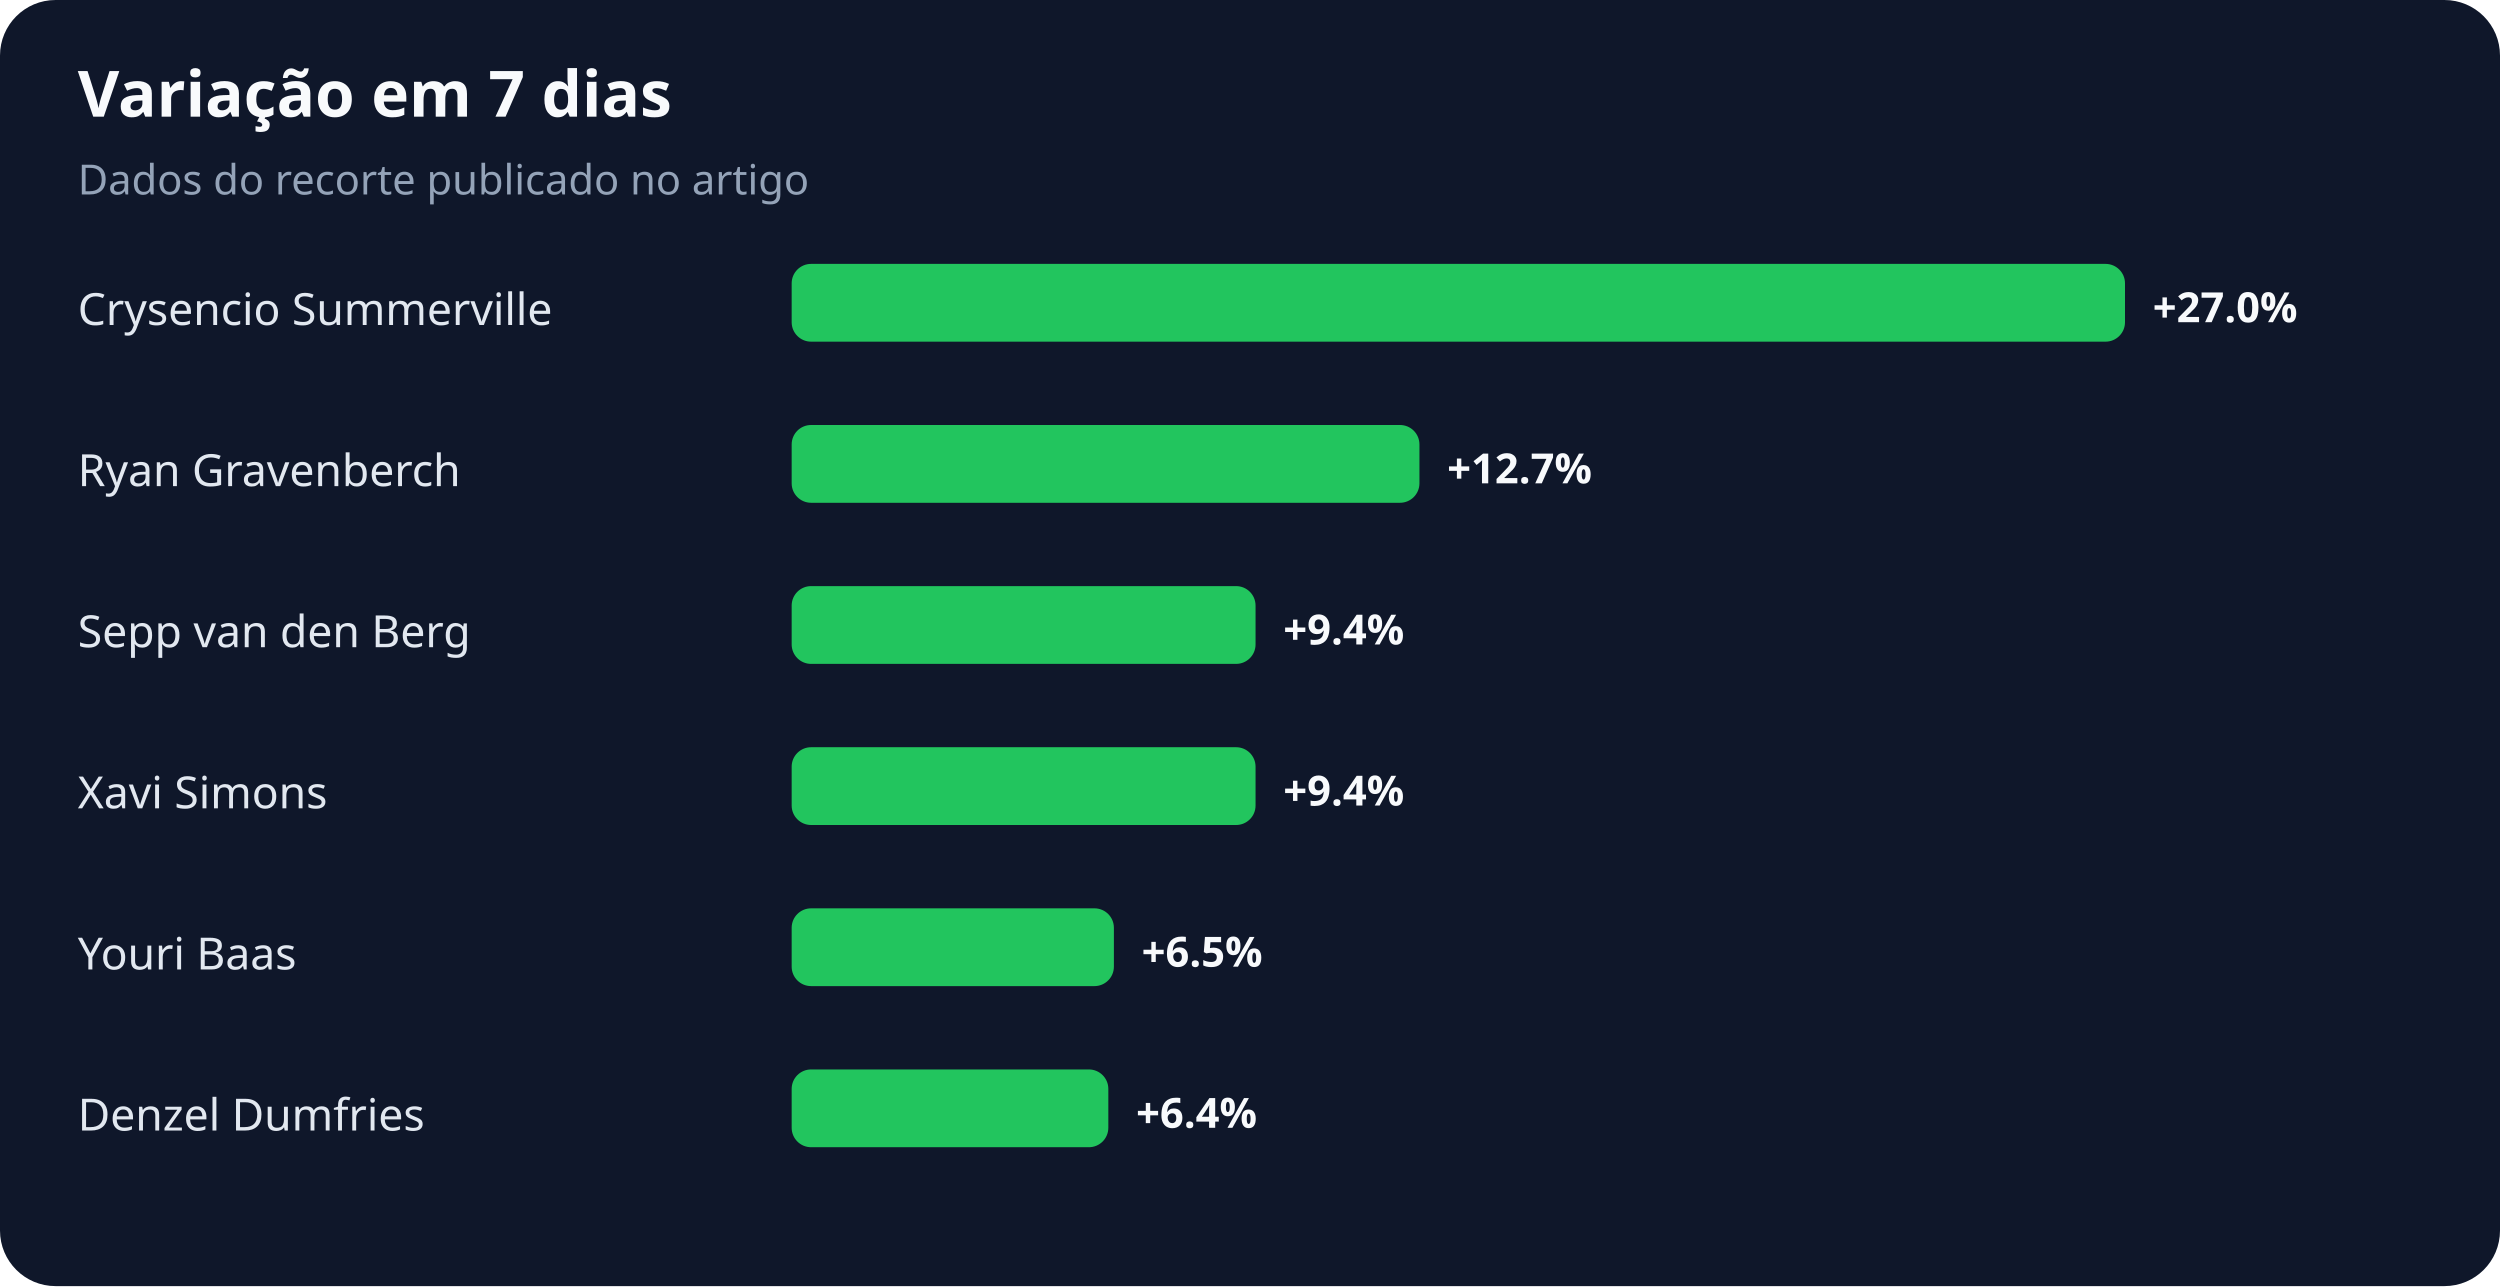
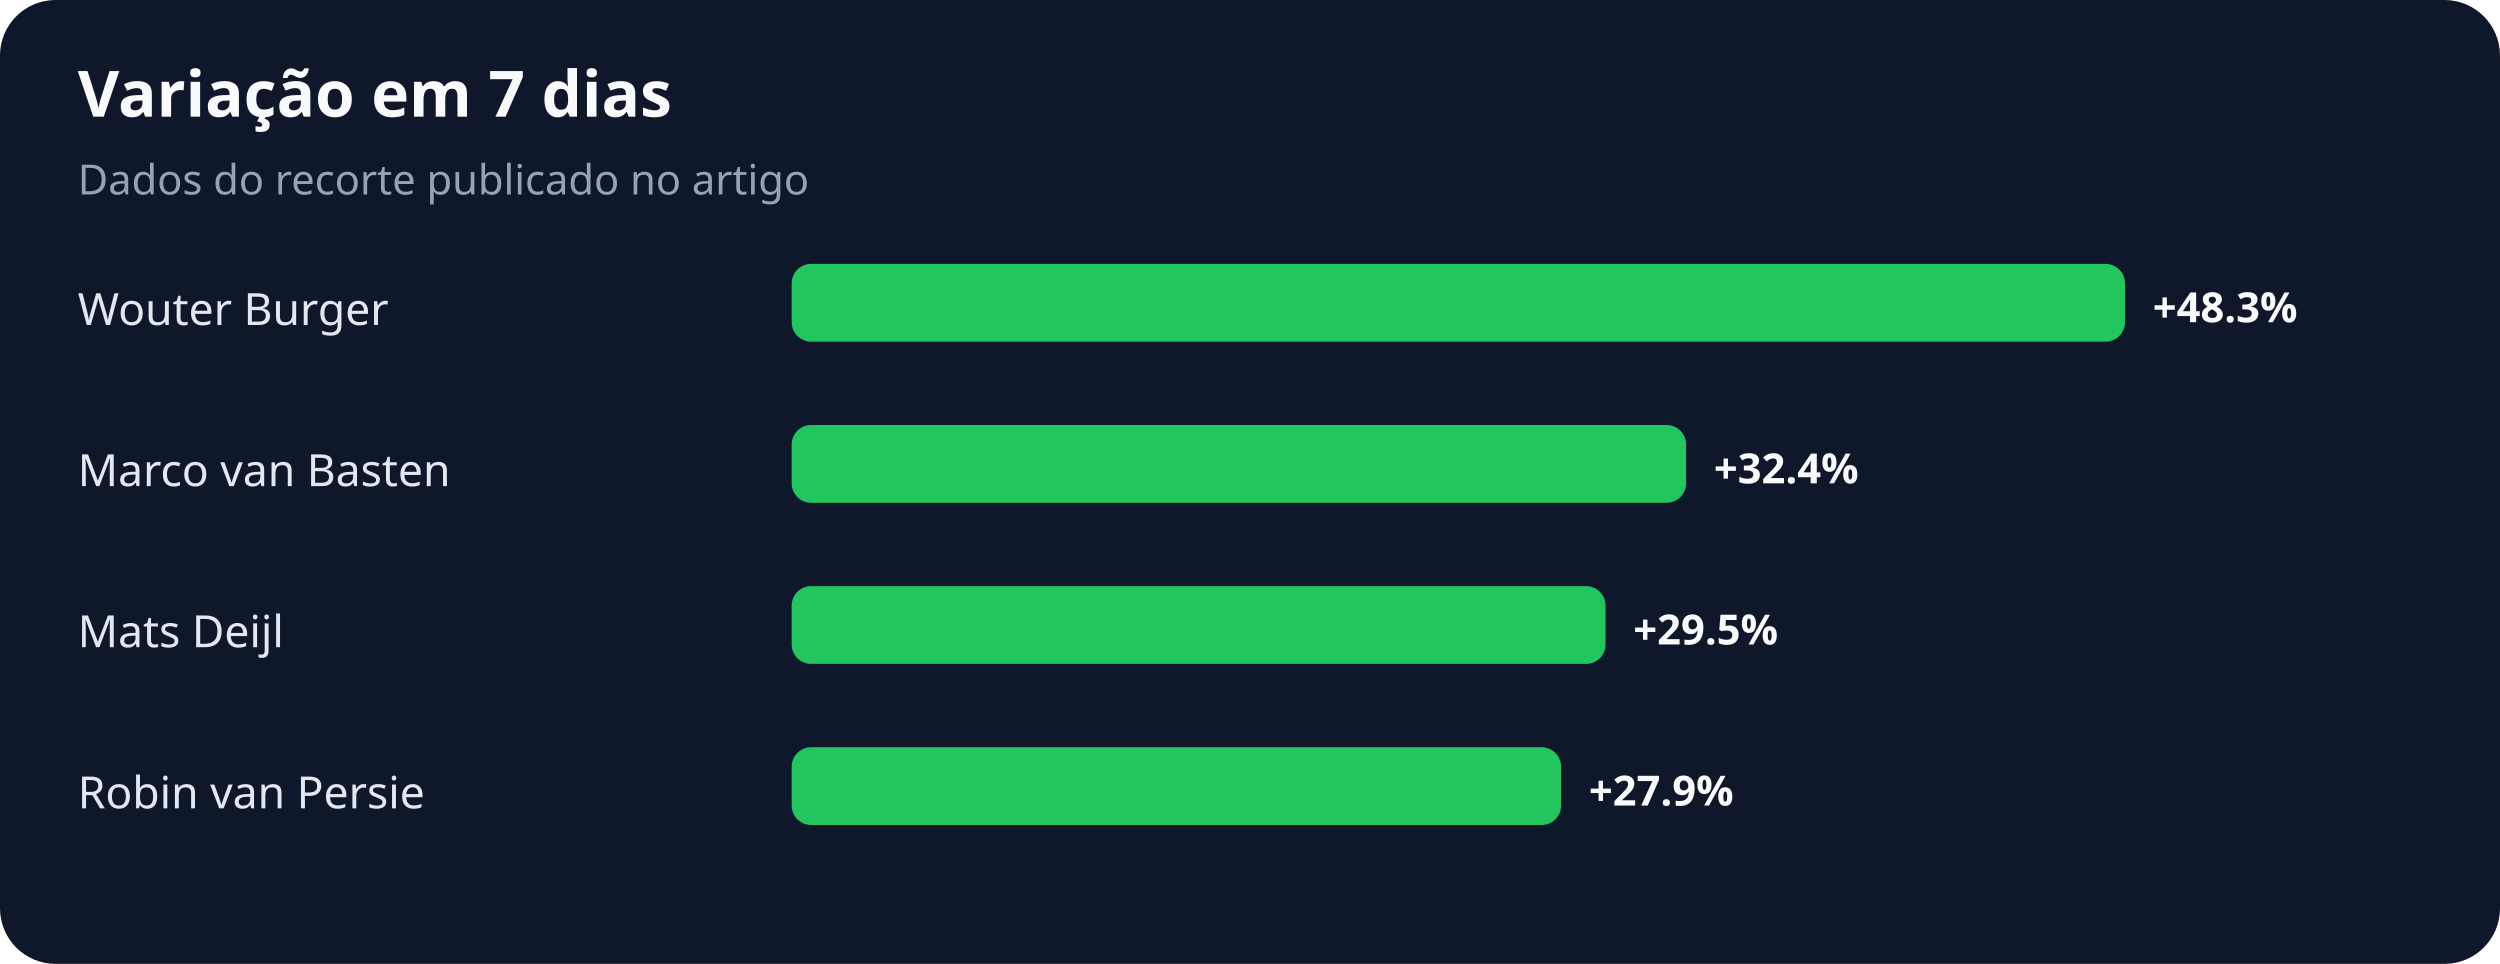
- <svg xmlns="http://www.w3.org/2000/svg" width="900" height="463" viewBox="0 0 900 463" role="img" aria-labelledby="title desc">
+ <svg xmlns="http://www.w3.org/2000/svg" width="900" height="347" viewBox="0 0 900 347" role="img" aria-labelledby="title desc">
  <rect width="100%" height="100%" rx="20" fill="#0f172a" />
  <text x="28" y="42" fill="#f8fafc" font-family="system-ui,sans-serif" font-size="23" font-weight="700">Variação em 7 dias</text>
  <text x="28" y="70" fill="#94a3b8" font-family="system-ui,sans-serif" font-size="15">Dados do recorte publicado no artigo</text>
-   <text x="28" y="117" fill="#e2e8f0" font-family="system-ui,sans-serif" font-size="16">Crysencio Summerville</text>
+   <text x="28" y="117" fill="#e2e8f0" font-family="system-ui,sans-serif" font-size="16">Wouter Burger</text>
  <rect x="285" y="95" width="480" height="28" rx="7" fill="#22c55e" />
-   <text x="775" y="116" fill="#f8fafc" font-family="system-ui,sans-serif" font-size="15" font-weight="700">+27.0%</text>
-   <text x="28" y="175" fill="#e2e8f0" font-family="system-ui,sans-serif" font-size="16">Ryan Gravenberch</text>
-   <rect x="285" y="153" width="226" height="28" rx="7" fill="#22c55e" />
-   <text x="521" y="174" fill="#f8fafc" font-family="system-ui,sans-serif" font-size="15" font-weight="700">+12.7%</text>
-   <text x="28" y="233" fill="#e2e8f0" font-family="system-ui,sans-serif" font-size="16">Sepp van den Berg</text>
-   <rect x="285" y="211" width="167" height="28" rx="7" fill="#22c55e" />
-   <text x="462" y="232" fill="#f8fafc" font-family="system-ui,sans-serif" font-size="15" font-weight="700">+9.4%</text>
-   <text x="28" y="291" fill="#e2e8f0" font-family="system-ui,sans-serif" font-size="16">Xavi Simons</text>
-   <rect x="285" y="269" width="167" height="28" rx="7" fill="#22c55e" />
-   <text x="462" y="290" fill="#f8fafc" font-family="system-ui,sans-serif" font-size="15" font-weight="700">+9.4%</text>
-   <text x="28" y="349" fill="#e2e8f0" font-family="system-ui,sans-serif" font-size="16">Youri Baas</text>
-   <rect x="285" y="327" width="116" height="28" rx="7" fill="#22c55e" />
-   <text x="411" y="348" fill="#f8fafc" font-family="system-ui,sans-serif" font-size="15" font-weight="700">+6.5%</text>
-   <text x="28" y="407" fill="#e2e8f0" font-family="system-ui,sans-serif" font-size="16">Denzel Dumfries</text>
-   <rect x="285" y="385" width="114" height="28" rx="7" fill="#22c55e" />
-   <text x="409" y="406" fill="#f8fafc" font-family="system-ui,sans-serif" font-size="15" font-weight="700">+6.4%</text>
+   <text x="775" y="116" fill="#f8fafc" font-family="system-ui,sans-serif" font-size="15" font-weight="700">+48.3%</text>
+   <text x="28" y="175" fill="#e2e8f0" font-family="system-ui,sans-serif" font-size="16">Marco van Basten</text>
+   <rect x="285" y="153" width="322" height="28" rx="7" fill="#22c55e" />
+   <text x="617" y="174" fill="#f8fafc" font-family="system-ui,sans-serif" font-size="15" font-weight="700">+32.4%</text>
+   <text x="28" y="233" fill="#e2e8f0" font-family="system-ui,sans-serif" font-size="16">Mats Deijl</text>
+   <rect x="285" y="211" width="293" height="28" rx="7" fill="#22c55e" />
+   <text x="588" y="232" fill="#f8fafc" font-family="system-ui,sans-serif" font-size="15" font-weight="700">+29.5%</text>
+   <text x="28" y="291" fill="#e2e8f0" font-family="system-ui,sans-serif" font-size="16">Robin van Persie</text>
+   <rect x="285" y="269" width="277" height="28" rx="7" fill="#22c55e" />
+   <text x="572" y="290" fill="#f8fafc" font-family="system-ui,sans-serif" font-size="15" font-weight="700">+27.9%</text>
</svg>
